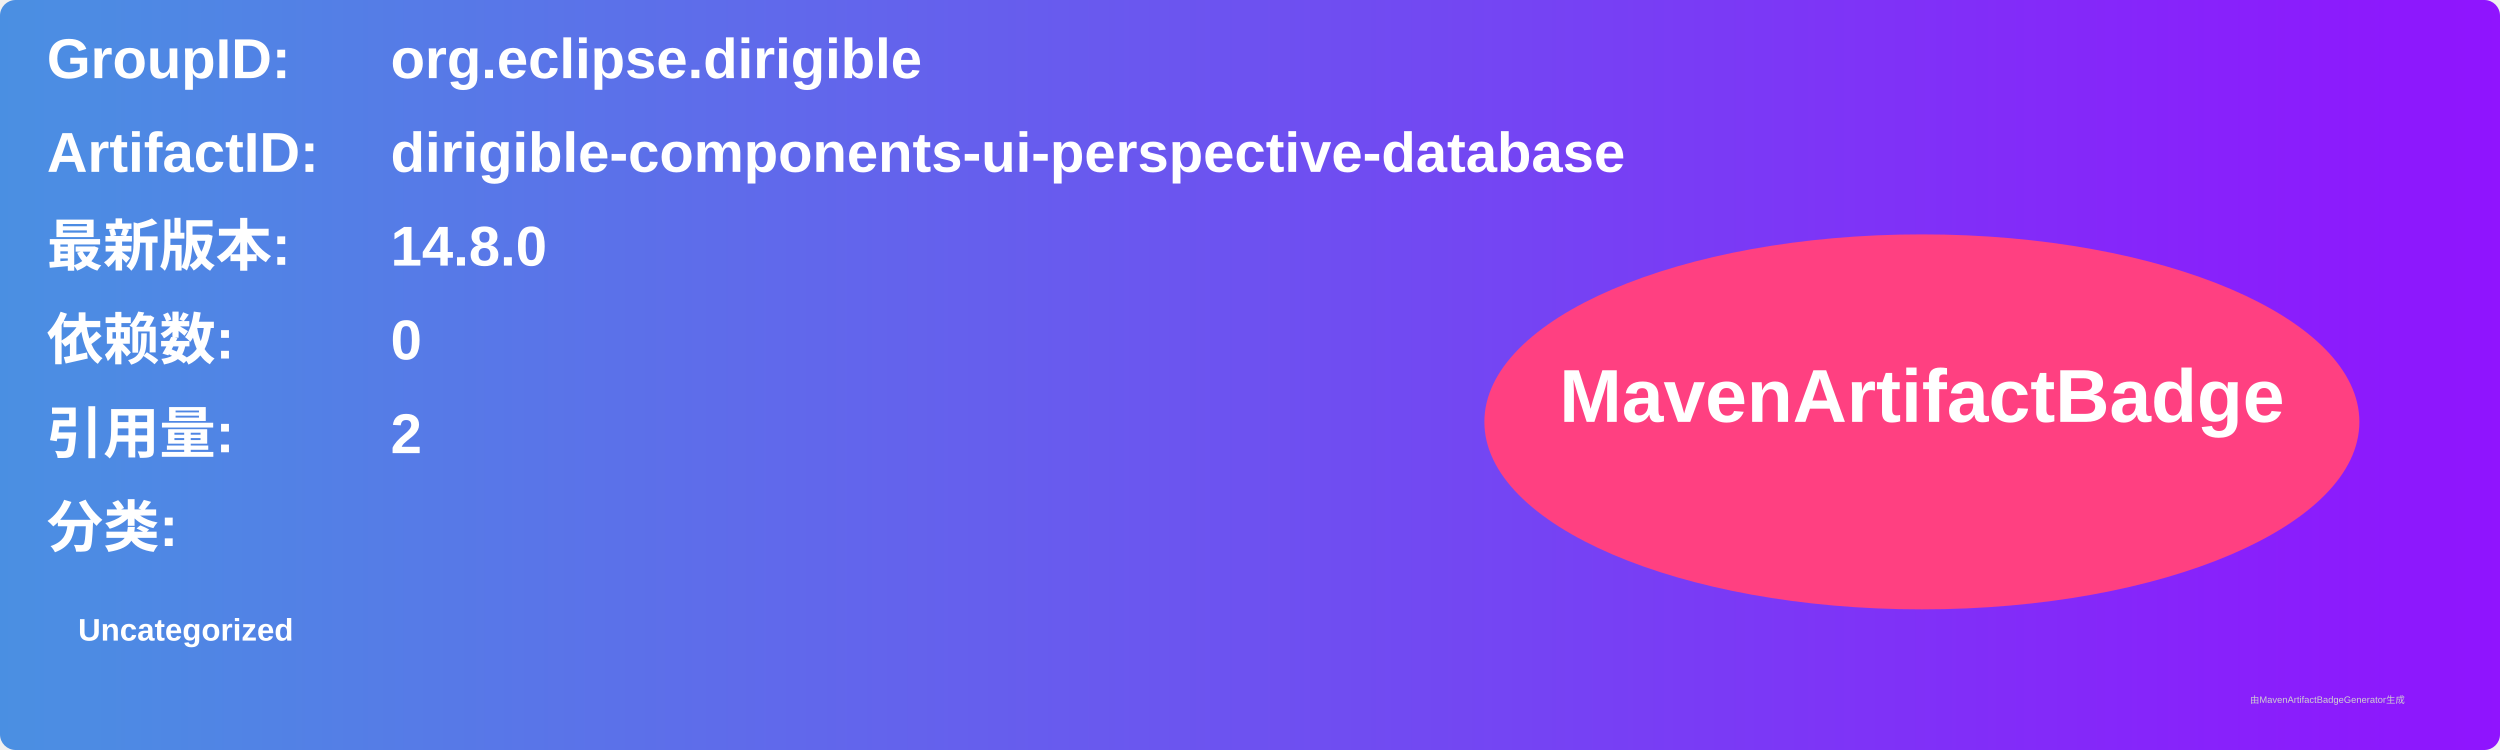
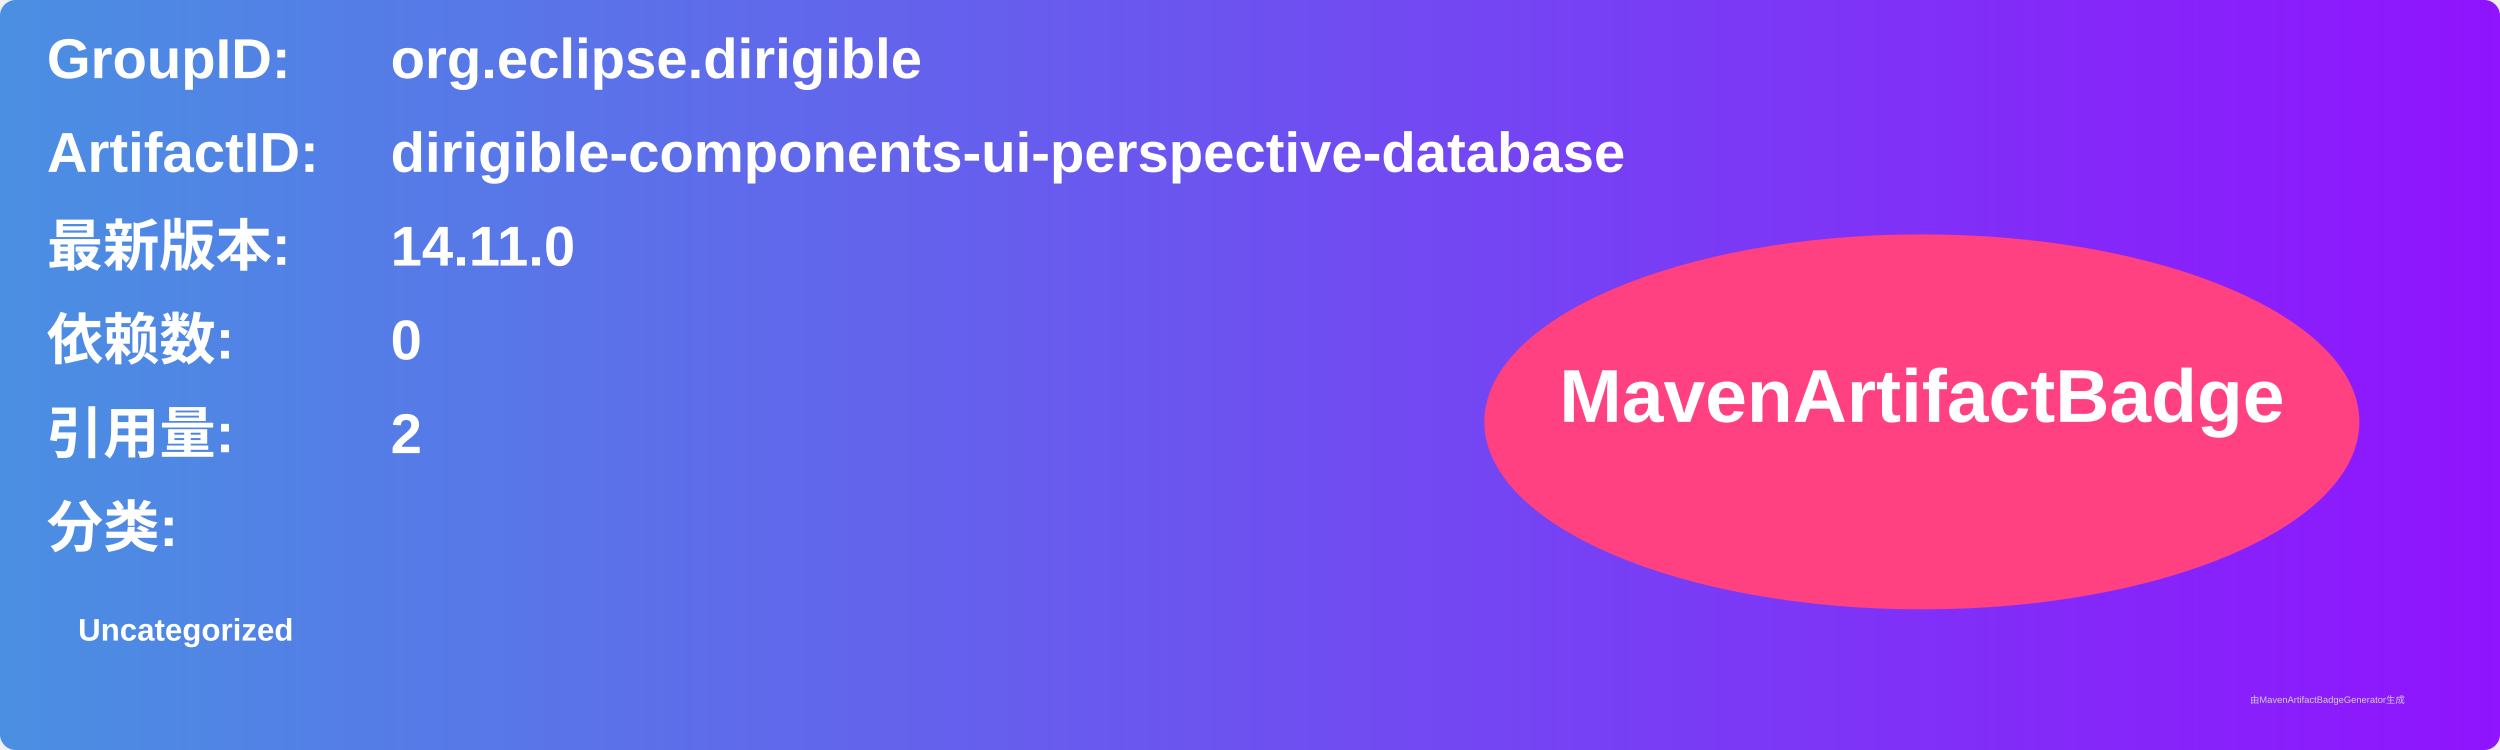
<svg xmlns="http://www.w3.org/2000/svg" width="800" height="240" viewBox="0 0 800 240">
  <linearGradient id="grad" x1="0%" y1="0%" x2="100%" y2="0%">
    <stop offset="0%" stop-color="#4a90e2" />
    <stop offset="100%" stop-color="#9013fe" />
  </linearGradient>
  <rect width="100%" height="100%" rx="5" ry="5" fill="url(#grad)" />
  <g transform="translate(15, 15)">
    <text x="0" y="10" font-family="Arial" font-size="18" fill="white" font-weight="bold" width="260">GroupID:</text>
    <text x="110" y="10" font-family="Arial" font-size="18" fill="white" font-weight="bold" width="460">org.eclipse.dirigible</text>
    <text x="0" y="40" font-family="Arial" font-size="18" fill="white" font-weight="bold" width="260">ArtifactID:</text>
    <text x="110" y="40" font-family="Arial" font-size="18" fill="white" font-weight="bold" width="460">dirigible-components-ui-perspective-database</text>
    <text x="0" y="70" font-family="Arial" font-size="18" fill="white" font-weight="bold">最新版本:</text>
    <text x="110" y="70" font-family="Arial" font-size="18" fill="white" font-weight="bold">
-       <tspan font-weight="bold">14.8.0</tspan>
+       <tspan font-weight="bold">14.11.0</tspan>
    </text>
    <text x="0" y="100" font-family="Arial" font-size="18" fill="white" font-weight="bold">依赖数: </text>
    <text x="110" y="100" font-family="Arial" font-size="18" fill="white">
      <tspan font-weight="bold">0</tspan>
    </text>
    <text x="0" y="130" font-family="Arial" font-size="18" fill="white" font-weight="bold">引用量: </text>
    <text x="110" y="130" font-family="Arial" font-size="18" fill="white">
      <tspan font-weight="bold">2</tspan>
    </text>
    <text x="0" y="160" font-family="Arial" font-size="18" fill="white" font-weight="bold">分类:</text>
    <text x="10" y="190" font-family="Arial" font-size="10" fill="white">
      <tspan font-weight="bold">Uncategorized</tspan>
    </text>
    <ellipse cx="600" cy="120" rx="140" ry="60" fill="#ff4081" />
    <text x="600" y="120" text-anchor="middle" font-family="Arial" font-size="24" fill="white" font-weight="bold">MavenArtifactBadge</text>
  </g>
  <text x="720" y="225" font-family="Arial" font-size="3" fill="#d0d0d0">由MavenArtifactBadgeGenerator生成</text>
</svg>
